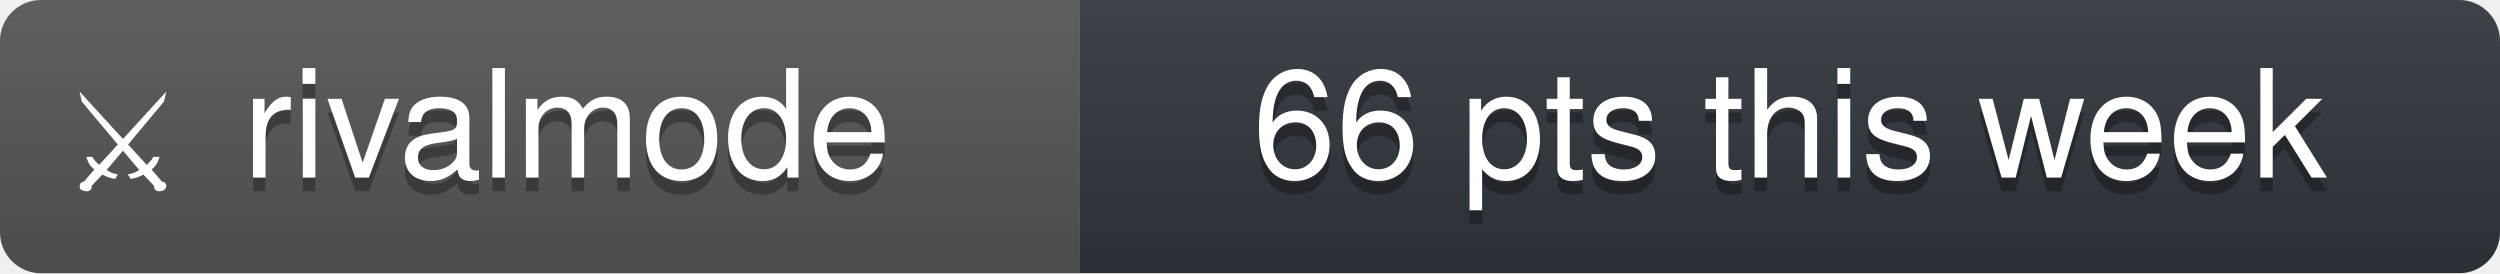
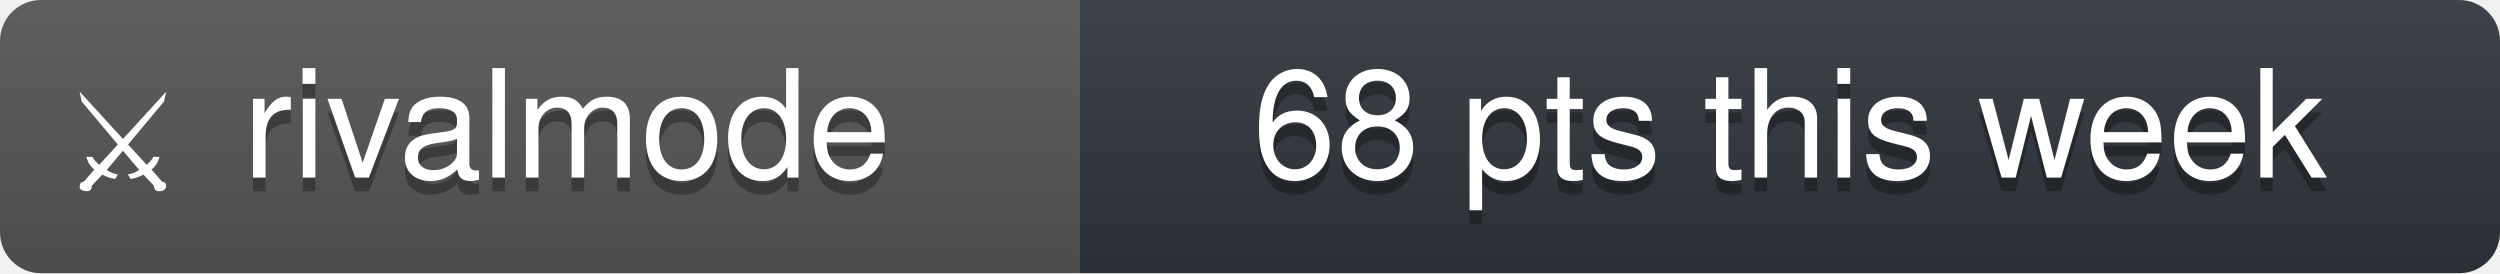
- <svg xmlns="http://www.w3.org/2000/svg" width="183" height="20" viewBox="0 0 183 20" role="img" aria-label="rivalmode: 66 pts this week">
+ <svg xmlns="http://www.w3.org/2000/svg" width="183" height="20" viewBox="0 0 183 20" role="img" aria-label="rivalmode: 68 pts this week">
  <linearGradient id="s" x2="0" y2="100%">
    <stop offset="0" stop-color="#bbb" stop-opacity=".1" />
    <stop offset="1" stop-opacity=".1" />
  </linearGradient>
  <clipPath id="r">
    <rect width="183" height="20" rx="3" fill="#fff" />
  </clipPath>
  <g clip-path="url(#r)">
    <rect width="79" height="20" fill="#555" />
    <rect x="79" width="104" height="20" fill="#30363d" />
    <rect width="183" height="20" fill="url(#s)" />
  </g>
  <g fill="#fff" text-anchor="middle" font-family="'Segoe UI', -apple-system, BlinkMacSystemFont, 'Helvetica Neue', Helvetica, Arial, 'Noto Sans', sans-serif" font-size="11">
    <text x="9" y="14" font-size="10">⚔</text>
    <text x="41.5" y="14" fill="#010101" fill-opacity=".3">rivalmode</text>
    <text x="41.5" y="13">rivalmode</text>
-     <text x="131" y="14" fill="#010101" fill-opacity=".3">66 pts this week</text>
-     <text x="131" y="13">66 pts this week</text>
+     <text x="131" y="14" fill="#010101" fill-opacity=".3">68 pts this week</text>
+     <text x="131" y="13">68 pts this week</text>
  </g>
</svg>
